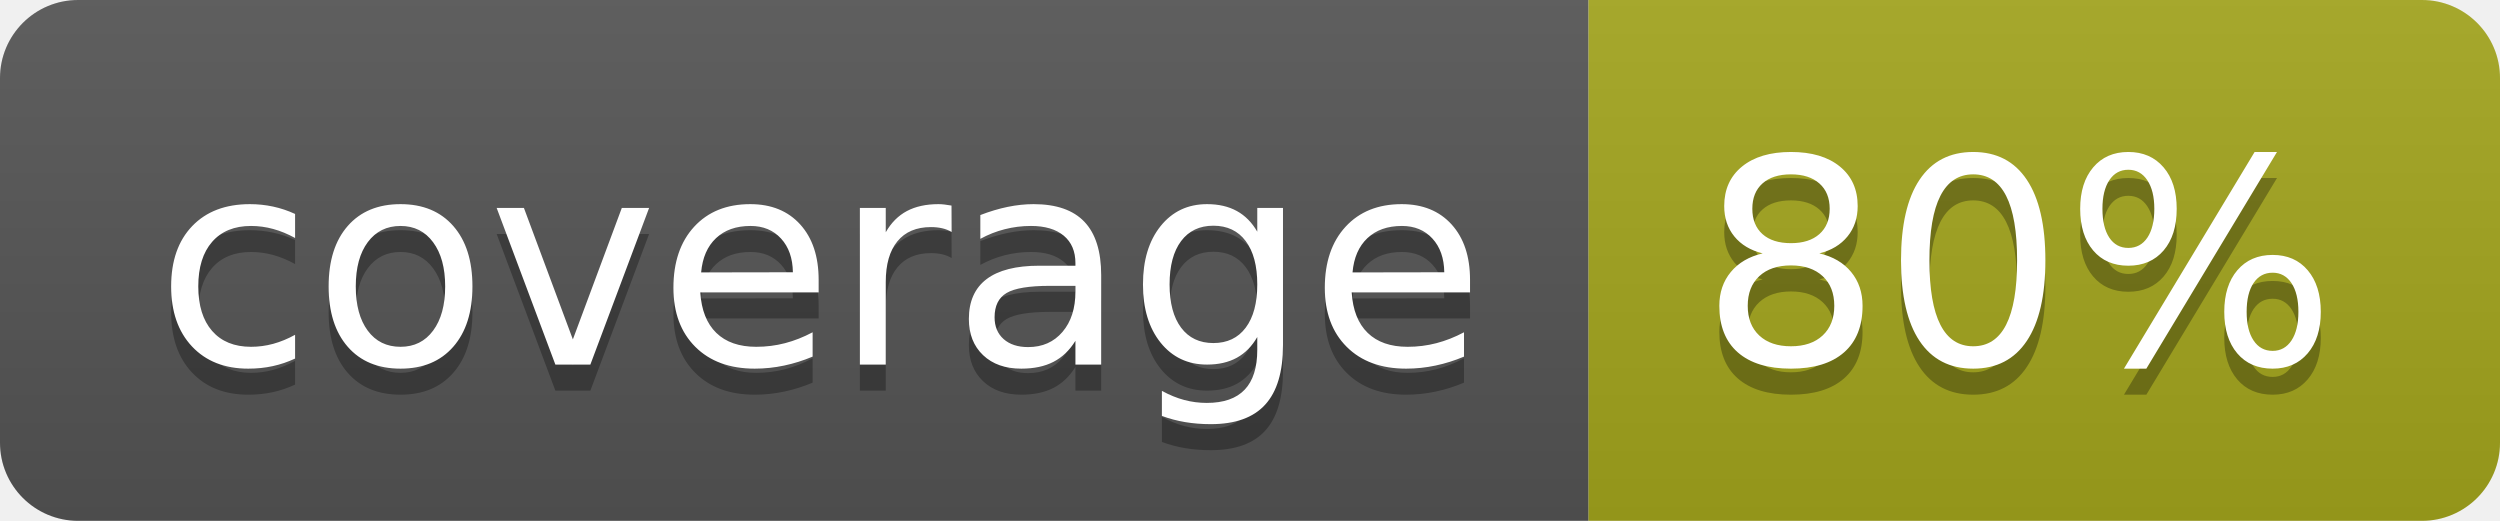
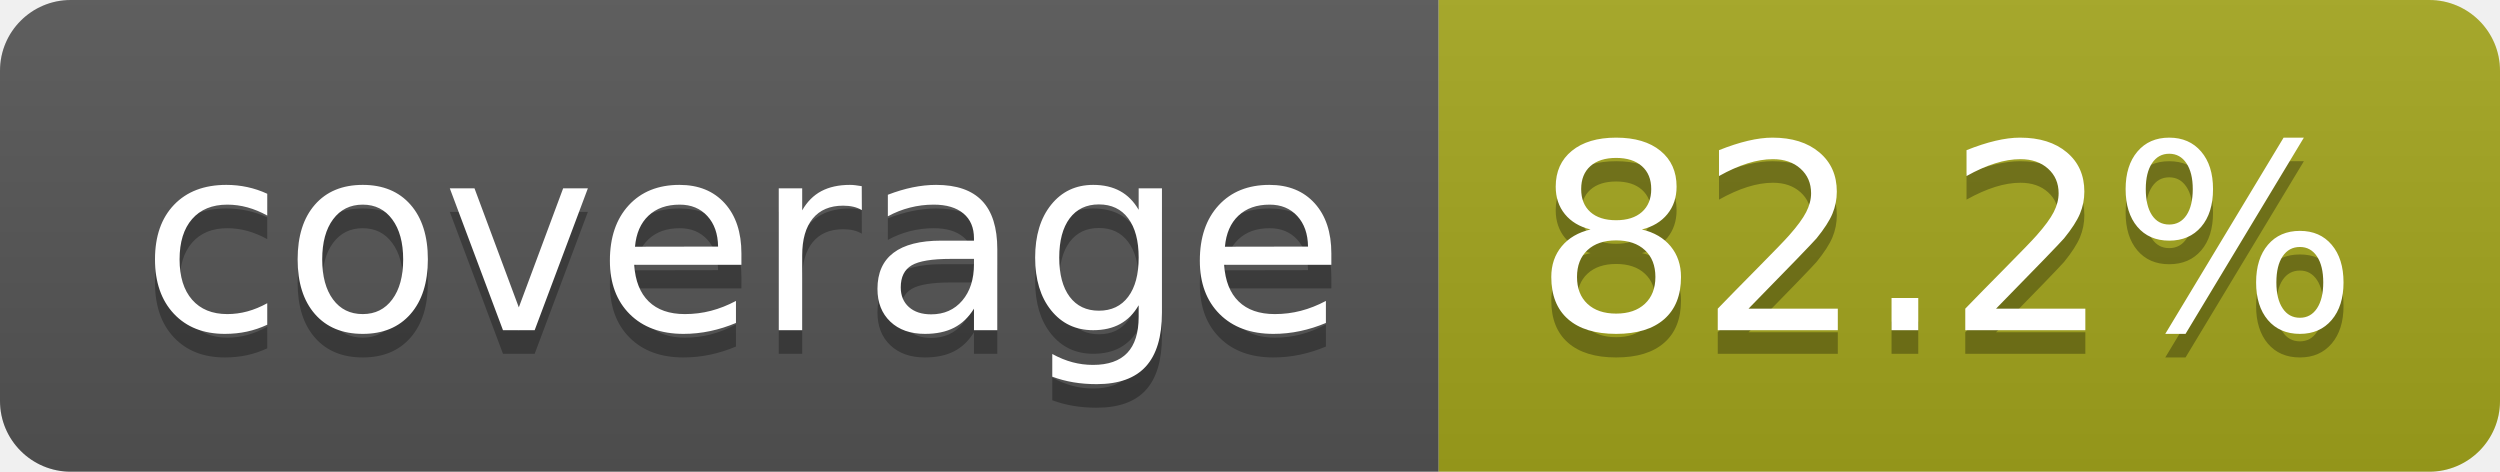
- <svg xmlns="http://www.w3.org/2000/svg" width="96" height="20" role="img" aria-label="coverage: 80%">
+ <svg xmlns="http://www.w3.org/2000/svg" width="106" height="20" role="img" aria-label="coverage: 82.2%">
  <linearGradient id="s" x2="0" y2="100%">
    <stop offset="0" stop-color="#bbb" stop-opacity=".1" />
    <stop offset="1" stop-opacity=".1" />
  </linearGradient>
  <clipPath id="r">
-     <rect width="96" height="20" rx="3" fill="#fff" />
+     <rect width="106" height="20" rx="3" fill="#fff" />
  </clipPath>
  <g clip-path="url(#r)">
    <rect width="61" height="20" fill="#555" />
-     <rect x="61" width="35" height="20" fill="#a4a61d" />
-     <rect width="96" height="20" fill="url(#s)" />
+     <rect x="61" width="45" height="20" fill="#a4a61d" />
+     <rect width="106" height="20" fill="url(#s)" />
  </g>
  <g fill="#fff" text-anchor="middle" font-family="Verdana,Geneva,DejaVu Sans,sans-serif" text-rendering="geometricPrecision" font-size="110">
    <text aria-hidden="true" x="315" y="150" fill="#010101" fill-opacity=".3" transform="scale(.1)" textLength="510">coverage</text>
    <text x="315" y="140" transform="scale(.1)" fill="#fff" textLength="510">coverage</text>
-     <text aria-hidden="true" x="775" y="150" fill="#010101" fill-opacity=".3" transform="scale(.1)" textLength="245">80%</text>
-     <text x="775" y="140" transform="scale(.1)" fill="#fff" textLength="245">80%</text>
+     <text aria-hidden="true" x="825" y="150" fill="#010101" fill-opacity=".3" transform="scale(.1)" textLength="350">82.2%</text>
+     <text x="825" y="140" transform="scale(.1)" fill="#fff" textLength="350">82.2%</text>
  </g>
</svg>
